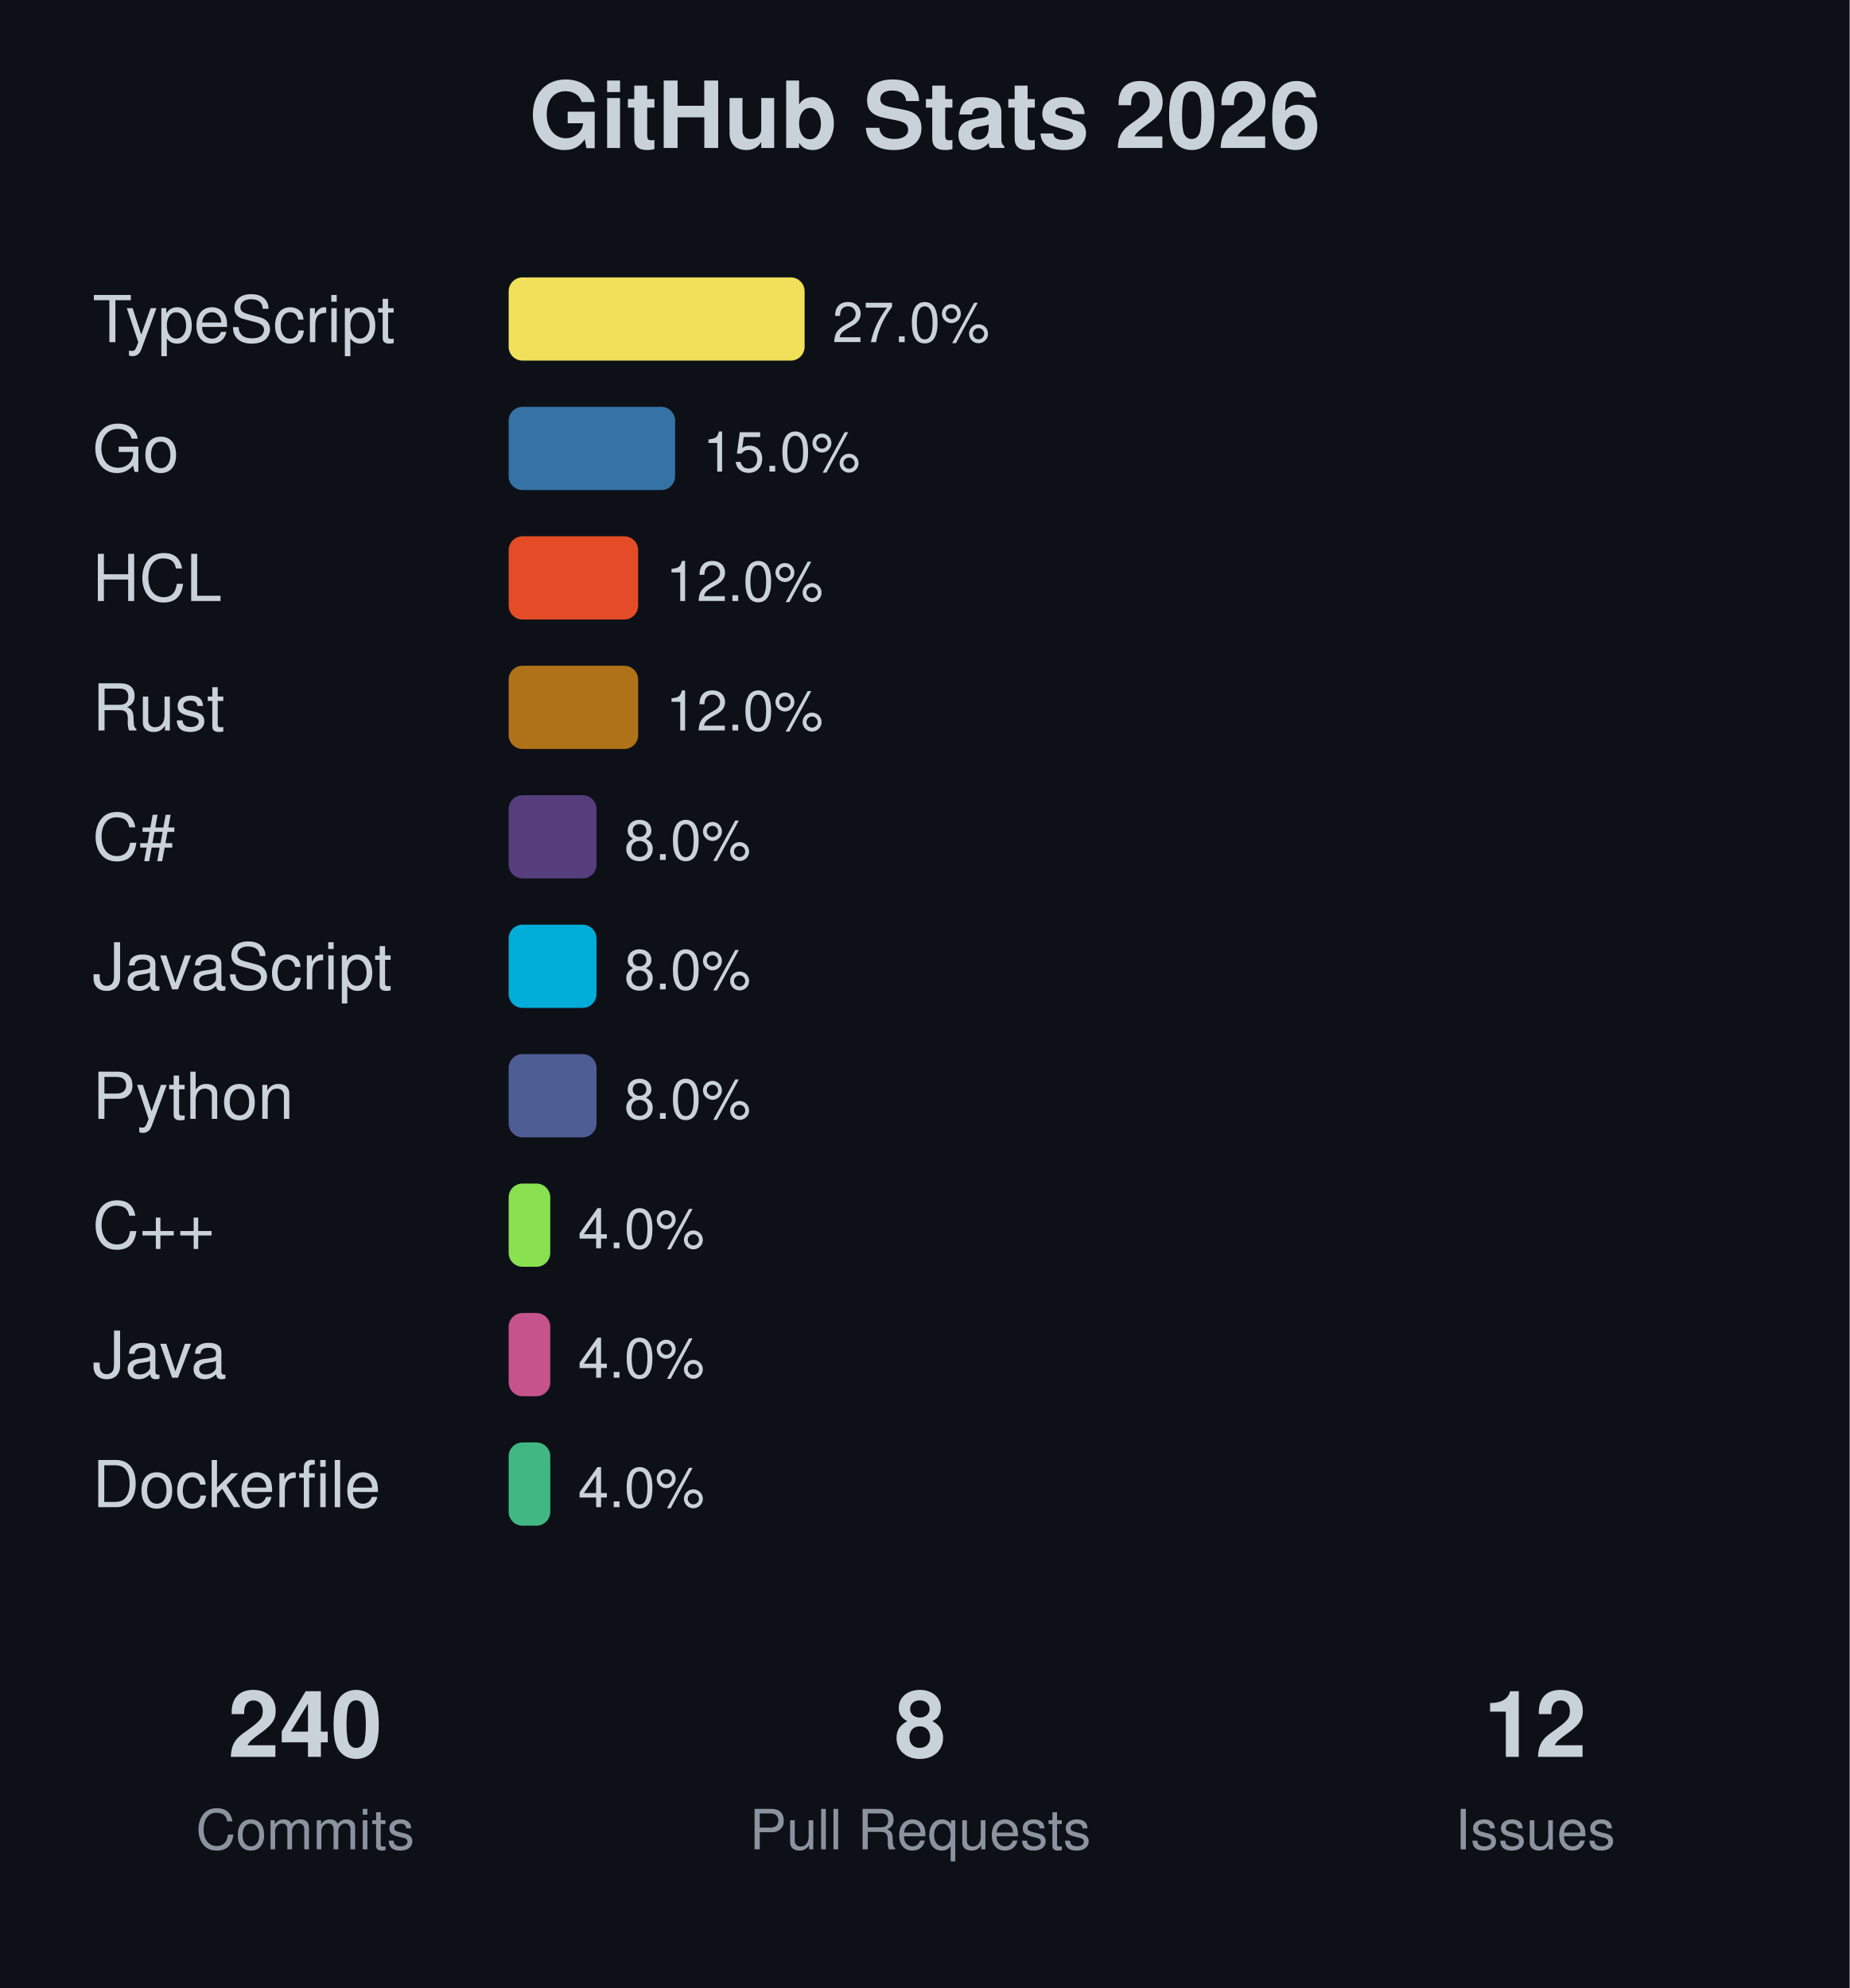
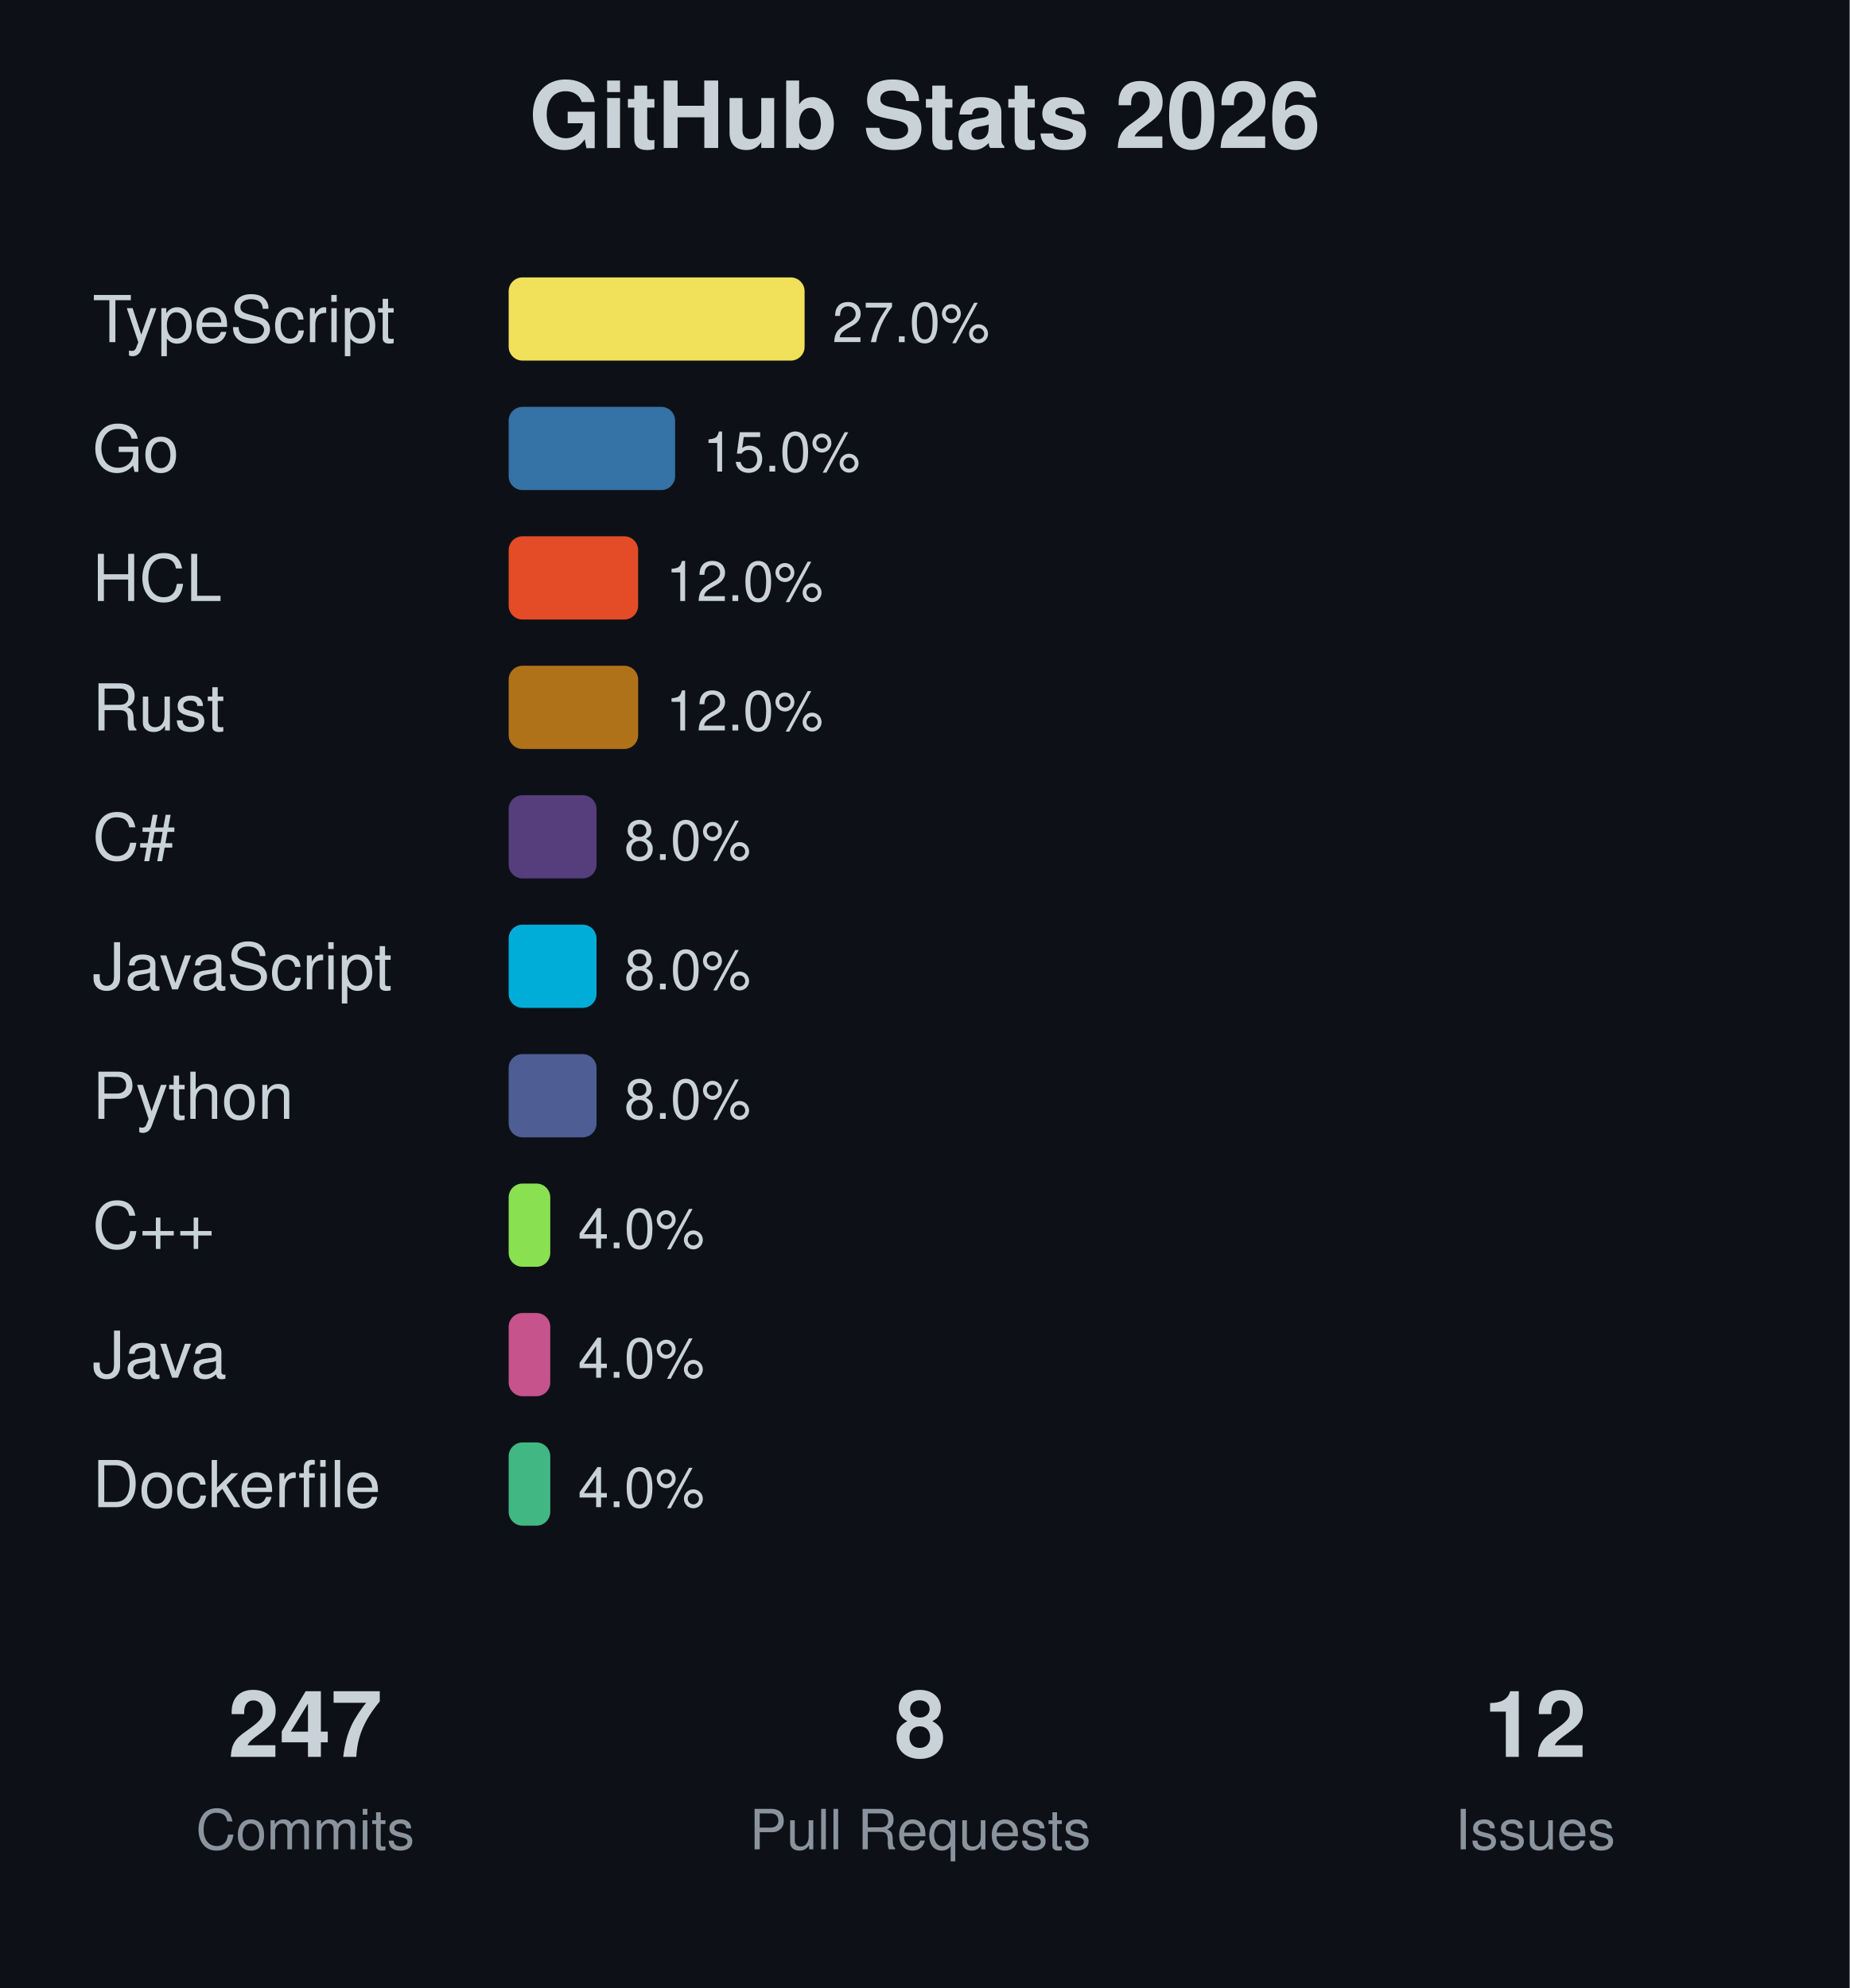
<svg xmlns="http://www.w3.org/2000/svg" width="400" height="430">
  <rect width="400" height="430" fill="#0d1117" />
  <text x="200" y="32" text-anchor="middle" font-family="-apple-system, BlinkMacSystemFont, 'Segoe UI', Helvetica, Arial, sans-serif" font-size="20" font-weight="bold" fill="#c9d1d9">GitHub Stats 2026</text>
  <text x="20" y="74" font-family="-apple-system, BlinkMacSystemFont, 'Segoe UI', Helvetica, Arial, sans-serif" font-size="14" fill="#c9d1d9">TypeScript</text>
  <rect x="110" y="60" width="64" height="18" fill="#f1e05a" rx="3" />
  <text x="180" y="74" font-family="-apple-system, BlinkMacSystemFont, 'Segoe UI', Helvetica, Arial, sans-serif" font-size="12" fill="#c9d1d9">27.0%</text>
  <text x="20" y="102" font-family="-apple-system, BlinkMacSystemFont, 'Segoe UI', Helvetica, Arial, sans-serif" font-size="14" fill="#c9d1d9">Go</text>
  <rect x="110" y="88" width="36" height="18" fill="#3572A5" rx="3" />
  <text x="152" y="102" font-family="-apple-system, BlinkMacSystemFont, 'Segoe UI', Helvetica, Arial, sans-serif" font-size="12" fill="#c9d1d9">15.0%</text>
  <text x="20" y="130" font-family="-apple-system, BlinkMacSystemFont, 'Segoe UI', Helvetica, Arial, sans-serif" font-size="14" fill="#c9d1d9">HCL</text>
  <rect x="110" y="116" width="28" height="18" fill="#e34c26" rx="3" />
  <text x="144" y="130" font-family="-apple-system, BlinkMacSystemFont, 'Segoe UI', Helvetica, Arial, sans-serif" font-size="12" fill="#c9d1d9">12.0%</text>
  <text x="20" y="158" font-family="-apple-system, BlinkMacSystemFont, 'Segoe UI', Helvetica, Arial, sans-serif" font-size="14" fill="#c9d1d9">Rust</text>
  <rect x="110" y="144" width="28" height="18" fill="#b07219" rx="3" />
  <text x="144" y="158" font-family="-apple-system, BlinkMacSystemFont, 'Segoe UI', Helvetica, Arial, sans-serif" font-size="12" fill="#c9d1d9">12.0%</text>
  <text x="20" y="186" font-family="-apple-system, BlinkMacSystemFont, 'Segoe UI', Helvetica, Arial, sans-serif" font-size="14" fill="#c9d1d9">C#</text>
  <rect x="110" y="172" width="19" height="18" fill="#563d7c" rx="3" />
  <text x="135" y="186" font-family="-apple-system, BlinkMacSystemFont, 'Segoe UI', Helvetica, Arial, sans-serif" font-size="12" fill="#c9d1d9">8.0%</text>
  <text x="20" y="214" font-family="-apple-system, BlinkMacSystemFont, 'Segoe UI', Helvetica, Arial, sans-serif" font-size="14" fill="#c9d1d9">JavaScript</text>
  <rect x="110" y="200" width="19" height="18" fill="#00ADD8" rx="3" />
  <text x="135" y="214" font-family="-apple-system, BlinkMacSystemFont, 'Segoe UI', Helvetica, Arial, sans-serif" font-size="12" fill="#c9d1d9">8.0%</text>
  <text x="20" y="242" font-family="-apple-system, BlinkMacSystemFont, 'Segoe UI', Helvetica, Arial, sans-serif" font-size="14" fill="#c9d1d9">Python</text>
  <rect x="110" y="228" width="19" height="18" fill="#4F5D95" rx="3" />
  <text x="135" y="242" font-family="-apple-system, BlinkMacSystemFont, 'Segoe UI', Helvetica, Arial, sans-serif" font-size="12" fill="#c9d1d9">8.0%</text>
  <text x="20" y="270" font-family="-apple-system, BlinkMacSystemFont, 'Segoe UI', Helvetica, Arial, sans-serif" font-size="14" fill="#c9d1d9">C++</text>
  <rect x="110" y="256" width="9" height="18" fill="#89e051" rx="3" />
  <text x="125" y="270" font-family="-apple-system, BlinkMacSystemFont, 'Segoe UI', Helvetica, Arial, sans-serif" font-size="12" fill="#c9d1d9">4.0%</text>
  <text x="20" y="298" font-family="-apple-system, BlinkMacSystemFont, 'Segoe UI', Helvetica, Arial, sans-serif" font-size="14" fill="#c9d1d9">Java</text>
  <rect x="110" y="284" width="9" height="18" fill="#c6538c" rx="3" />
  <text x="125" y="298" font-family="-apple-system, BlinkMacSystemFont, 'Segoe UI', Helvetica, Arial, sans-serif" font-size="12" fill="#c9d1d9">4.0%</text>
  <text x="20" y="326" font-family="-apple-system, BlinkMacSystemFont, 'Segoe UI', Helvetica, Arial, sans-serif" font-size="14" fill="#c9d1d9">Dockerfile</text>
  <rect x="110" y="312" width="9" height="18" fill="#41b883" rx="3" />
  <text x="125" y="326" font-family="-apple-system, BlinkMacSystemFont, 'Segoe UI', Helvetica, Arial, sans-serif" font-size="12" fill="#c9d1d9">4.0%</text>
-   <text x="66" y="380" text-anchor="middle" font-family="-apple-system, BlinkMacSystemFont, 'Segoe UI', Helvetica, Arial, sans-serif" font-size="20" font-weight="bold" fill="#c9d1d9">240</text>
+   <text x="66" y="380" text-anchor="middle" font-family="-apple-system, BlinkMacSystemFont, 'Segoe UI', Helvetica, Arial, sans-serif" font-size="20" font-weight="bold" fill="#c9d1d9">247</text>
  <text x="66" y="400" text-anchor="middle" font-family="-apple-system, BlinkMacSystemFont, 'Segoe UI', Helvetica, Arial, sans-serif" font-size="12" fill="#8b949e">Commits</text>
  <text x="199" y="380" text-anchor="middle" font-family="-apple-system, BlinkMacSystemFont, 'Segoe UI', Helvetica, Arial, sans-serif" font-size="20" font-weight="bold" fill="#c9d1d9">8</text>
  <text x="199" y="400" text-anchor="middle" font-family="-apple-system, BlinkMacSystemFont, 'Segoe UI', Helvetica, Arial, sans-serif" font-size="12" fill="#8b949e">Pull Requests</text>
  <text x="332" y="380" text-anchor="middle" font-family="-apple-system, BlinkMacSystemFont, 'Segoe UI', Helvetica, Arial, sans-serif" font-size="20" font-weight="bold" fill="#c9d1d9">12</text>
  <text x="332" y="400" text-anchor="middle" font-family="-apple-system, BlinkMacSystemFont, 'Segoe UI', Helvetica, Arial, sans-serif" font-size="12" fill="#8b949e">Issues</text>
</svg>
